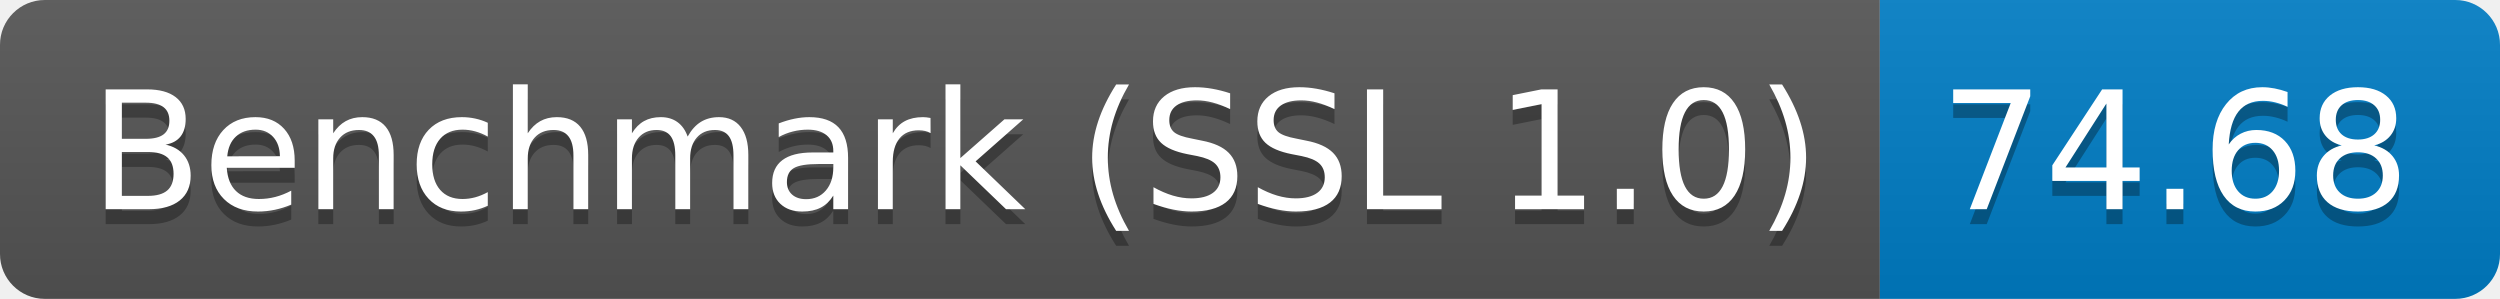
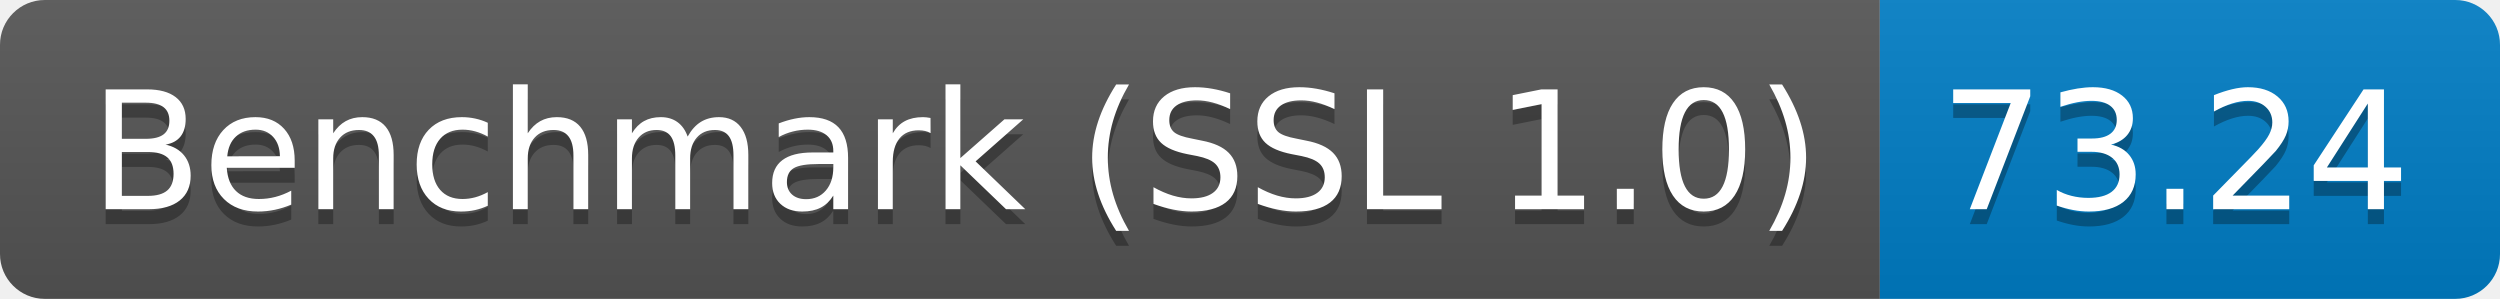
<svg xmlns="http://www.w3.org/2000/svg" height="20" width="167.3">
  <linearGradient id="smooth" x2="0" y2="100%">
    <stop offset="0" stop-color="#bbb" stop-opacity=".1" />
    <stop offset="1" stop-opacity=".1" />
  </linearGradient>
  <clipPath id="round">
    <rect fill="#fff" height="20" rx="3" width="167.3" />
  </clipPath>
  <g clip-path="url(#round)">
    <rect fill="#555" height="20" width="125.8" />
    <rect fill="#007ec6" height="20" width="41.5" x="125.8" />
    <rect fill="url(#smooth)" height="20" width="167.3" />
  </g>
  <g fill="#fff" font-family="DejaVu Sans,Verdana,Geneva,sans-serif" font-size="110" text-anchor="middle">
    <text fill="#010101" fill-opacity=".3" lengthAdjust="spacing" textLength="1158.0" transform="scale(0.1)" x="639.0" y="150">Benchmark (SSL 1.0)</text>
    <text lengthAdjust="spacing" textLength="1158.0" transform="scale(0.1)" x="639.0" y="140">Benchmark (SSL 1.0)</text>
-     <text fill="#010101" fill-opacity=".3" lengthAdjust="spacing" textLength="315.0" transform="scale(0.1)" x="1455.5" y="150">74.68</text>
-     <text lengthAdjust="spacing" textLength="315.0" transform="scale(0.1)" x="1455.5" y="140">74.68</text>
+     <text fill="#010101" fill-opacity=".3" lengthAdjust="spacing" textLength="315.0" transform="scale(0.1)" x="1455.5" y="150">73.24</text>
+     <text lengthAdjust="spacing" textLength="315.0" transform="scale(0.1)" x="1455.5" y="140">73.24</text>
  </g>
</svg>
